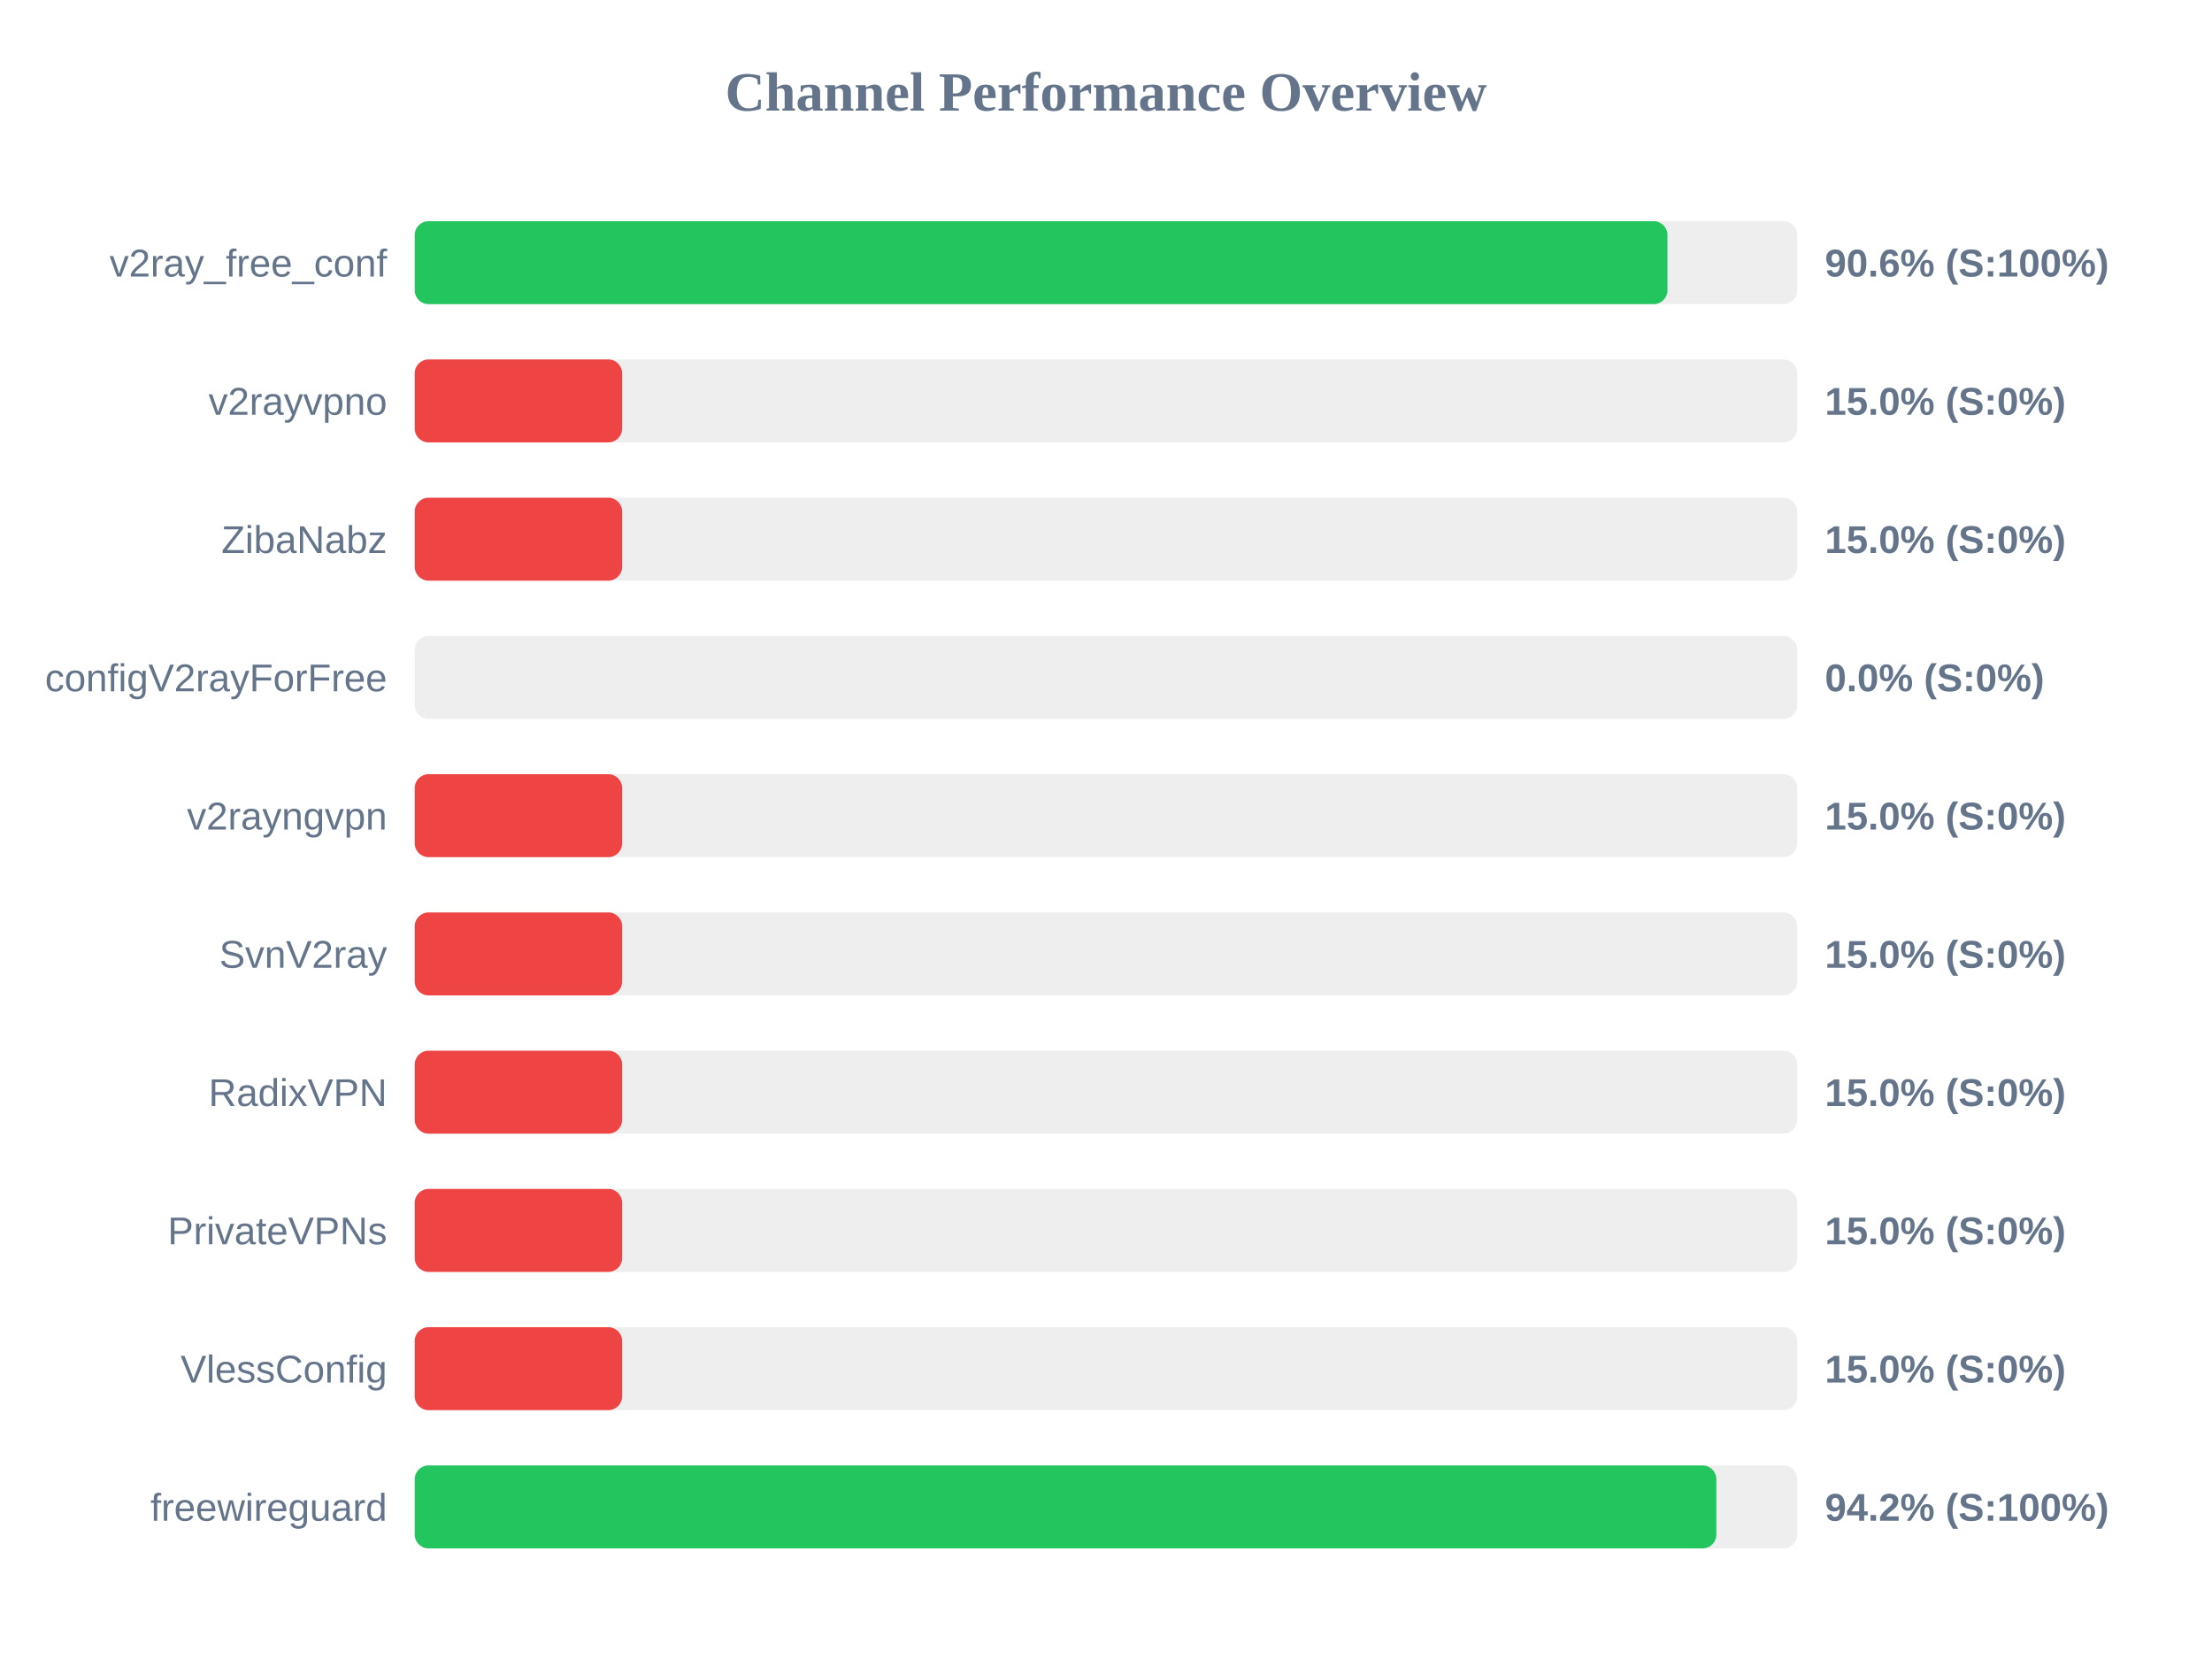
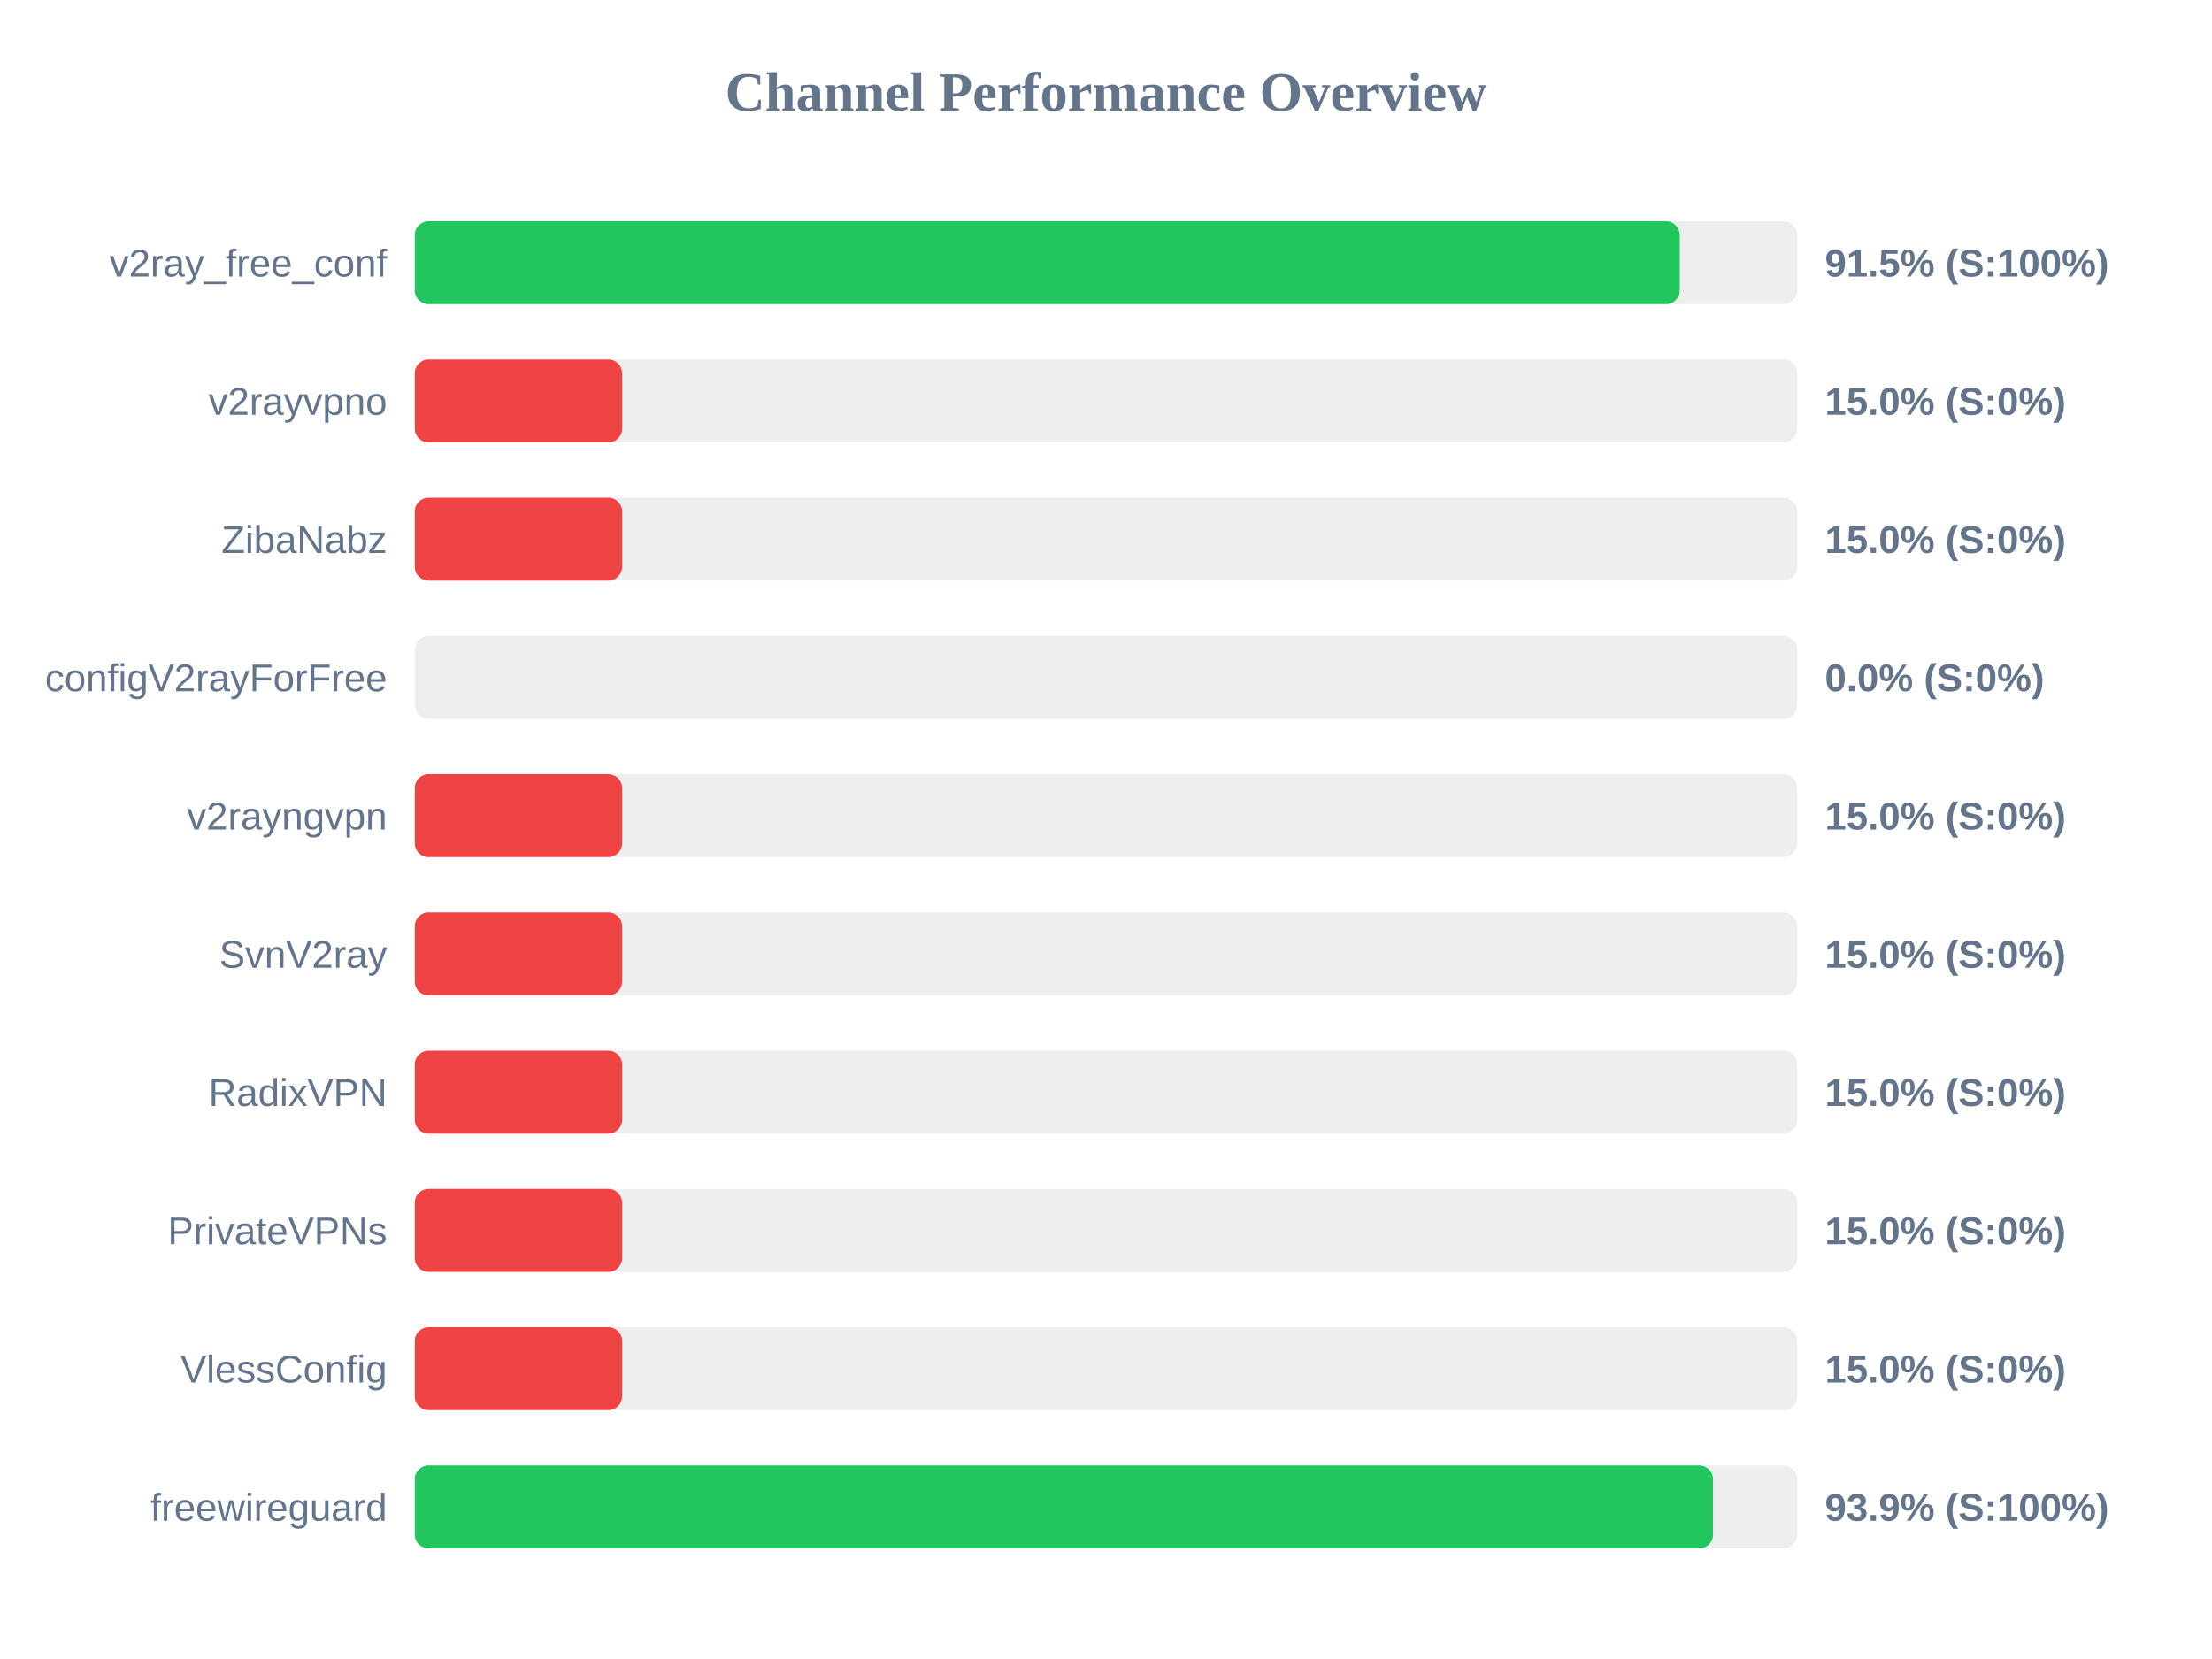
<svg xmlns="http://www.w3.org/2000/svg" width="800" height="600" version="1.1">
  <style>
        .row { font: 14px Arial; fill: #64748b; }
        .score { font: bold 14px Arial; fill: #64748b; }
    </style>
  <text x="400" y="40" text-anchor="middle" font-size="20px" font-weight="bold" fill="#64748b">Channel Performance Overview</text>
  <rect x="150" y="80" width="500" height="30" fill="#eee" rx="5" />
-   <rect x="150" y="80" width="453.05" height="30" fill="#22c55e" rx="5" />
+   <rect x="150" y="80" width="457.5" height="30" fill="#22c55e" rx="5" />
  <text x="140" y="100" text-anchor="end" class="row">v2ray_free_conf</text>
-   <text x="660" y="100" text-anchor="start" class="score">90.6% (S:100%)</text>
+   <text x="660" y="100" text-anchor="start" class="score">91.5% (S:100%)</text>
  <rect x="150" y="130" width="500" height="30" fill="#eee" rx="5" />
  <rect x="150" y="130" width="75.0" height="30" fill="#ef4444" rx="5" />
  <text x="140" y="150" text-anchor="end" class="row">v2rayvpno</text>
  <text x="660" y="150" text-anchor="start" class="score">15.0% (S:0%)</text>
  <rect x="150" y="180" width="500" height="30" fill="#eee" rx="5" />
  <rect x="150" y="180" width="75.0" height="30" fill="#ef4444" rx="5" />
  <text x="140" y="200" text-anchor="end" class="row">ZibaNabz</text>
  <text x="660" y="200" text-anchor="start" class="score">15.0% (S:0%)</text>
  <rect x="150" y="230" width="500" height="30" fill="#eee" rx="5" />
  <rect x="150" y="230" width="0.0" height="30" fill="#ef4444" rx="5" />
  <text x="140" y="250" text-anchor="end" class="row">configV2rayForFree</text>
  <text x="660" y="250" text-anchor="start" class="score">0.0% (S:0%)</text>
  <rect x="150" y="280" width="500" height="30" fill="#eee" rx="5" />
  <rect x="150" y="280" width="75.0" height="30" fill="#ef4444" rx="5" />
  <text x="140" y="300" text-anchor="end" class="row">v2rayngvpn</text>
  <text x="660" y="300" text-anchor="start" class="score">15.0% (S:0%)</text>
  <rect x="150" y="330" width="500" height="30" fill="#eee" rx="5" />
  <rect x="150" y="330" width="75.0" height="30" fill="#ef4444" rx="5" />
  <text x="140" y="350" text-anchor="end" class="row">SvnV2ray</text>
  <text x="660" y="350" text-anchor="start" class="score">15.0% (S:0%)</text>
  <rect x="150" y="380" width="500" height="30" fill="#eee" rx="5" />
  <rect x="150" y="380" width="75.0" height="30" fill="#ef4444" rx="5" />
  <text x="140" y="400" text-anchor="end" class="row">RadixVPN</text>
  <text x="660" y="400" text-anchor="start" class="score">15.0% (S:0%)</text>
  <rect x="150" y="430" width="500" height="30" fill="#eee" rx="5" />
  <rect x="150" y="430" width="75.0" height="30" fill="#ef4444" rx="5" />
  <text x="140" y="450" text-anchor="end" class="row">PrivateVPNs</text>
  <text x="660" y="450" text-anchor="start" class="score">15.0% (S:0%)</text>
  <rect x="150" y="480" width="500" height="30" fill="#eee" rx="5" />
  <rect x="150" y="480" width="75.0" height="30" fill="#ef4444" rx="5" />
  <text x="140" y="500" text-anchor="end" class="row">VlessConfig</text>
  <text x="660" y="500" text-anchor="start" class="score">15.0% (S:0%)</text>
  <rect x="150" y="530" width="500" height="30" fill="#eee" rx="5" />
-   <rect x="150" y="530" width="470.75" height="30" fill="#22c55e" rx="5" />
+   <rect x="150" y="530" width="469.55" height="30" fill="#22c55e" rx="5" />
  <text x="140" y="550" text-anchor="end" class="row">freewireguard</text>
-   <text x="660" y="550" text-anchor="start" class="score">94.2% (S:100%)</text>
+   <text x="660" y="550" text-anchor="start" class="score">93.9% (S:100%)</text>
</svg>
